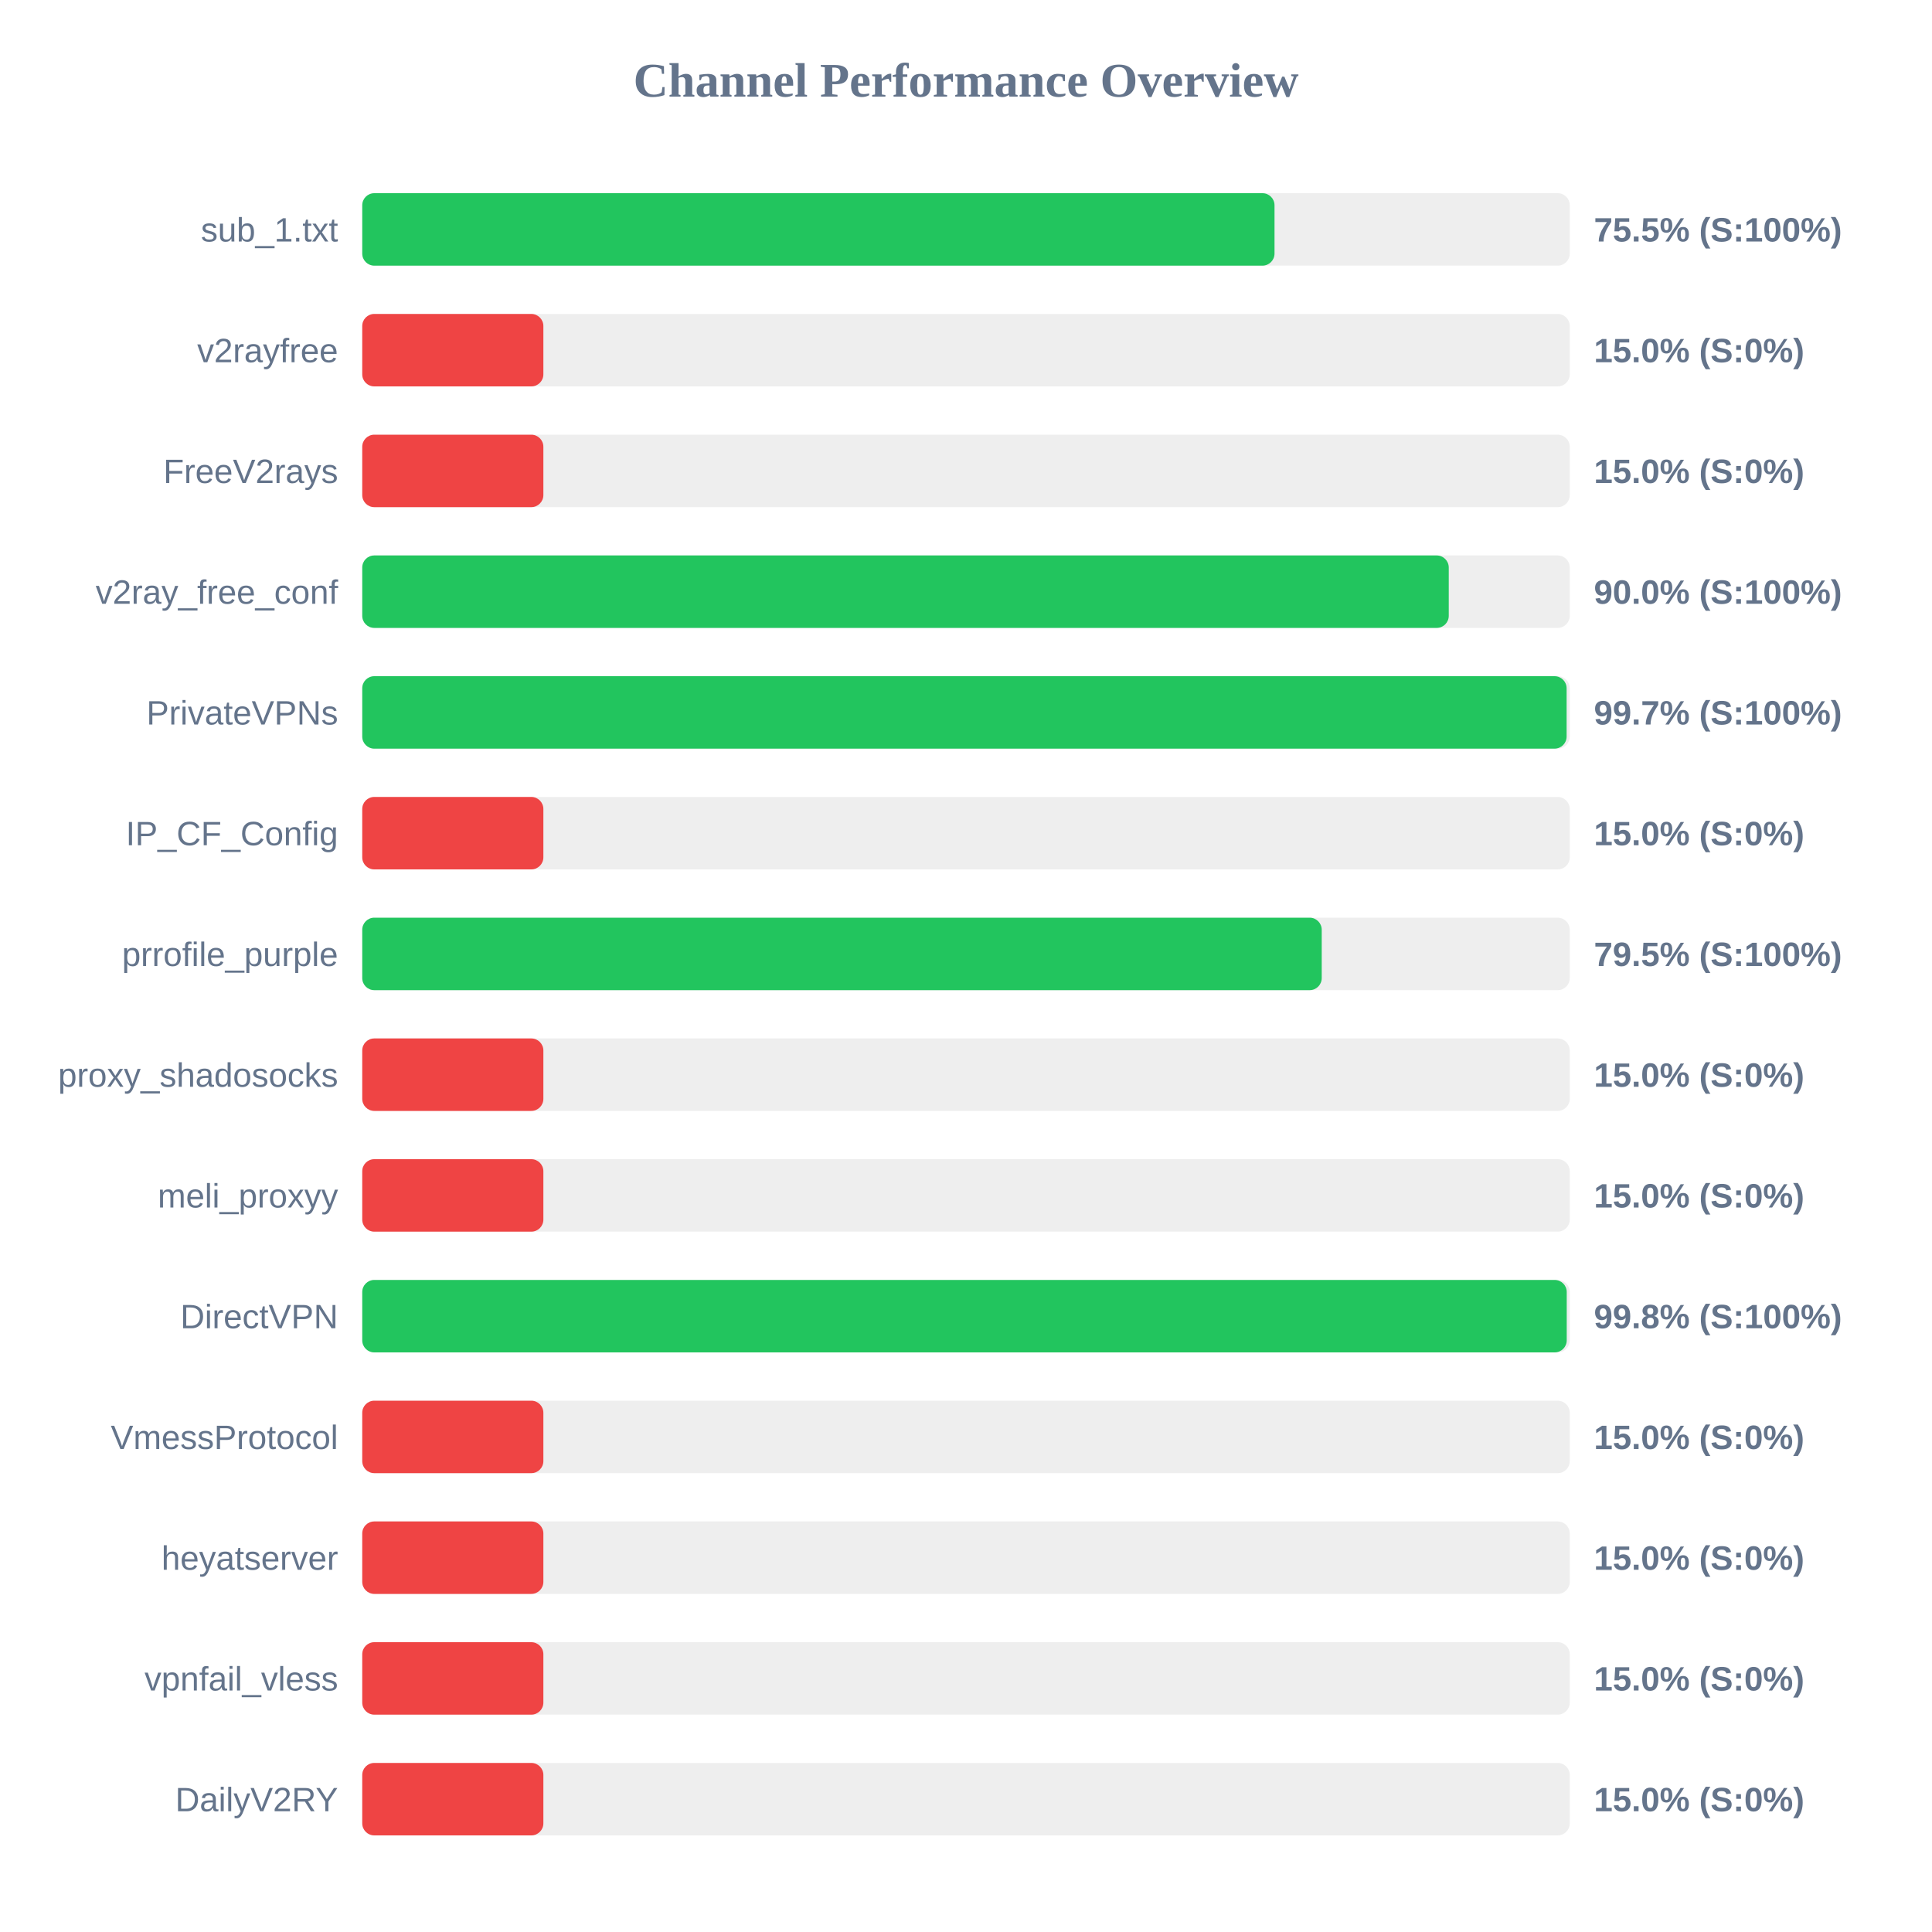
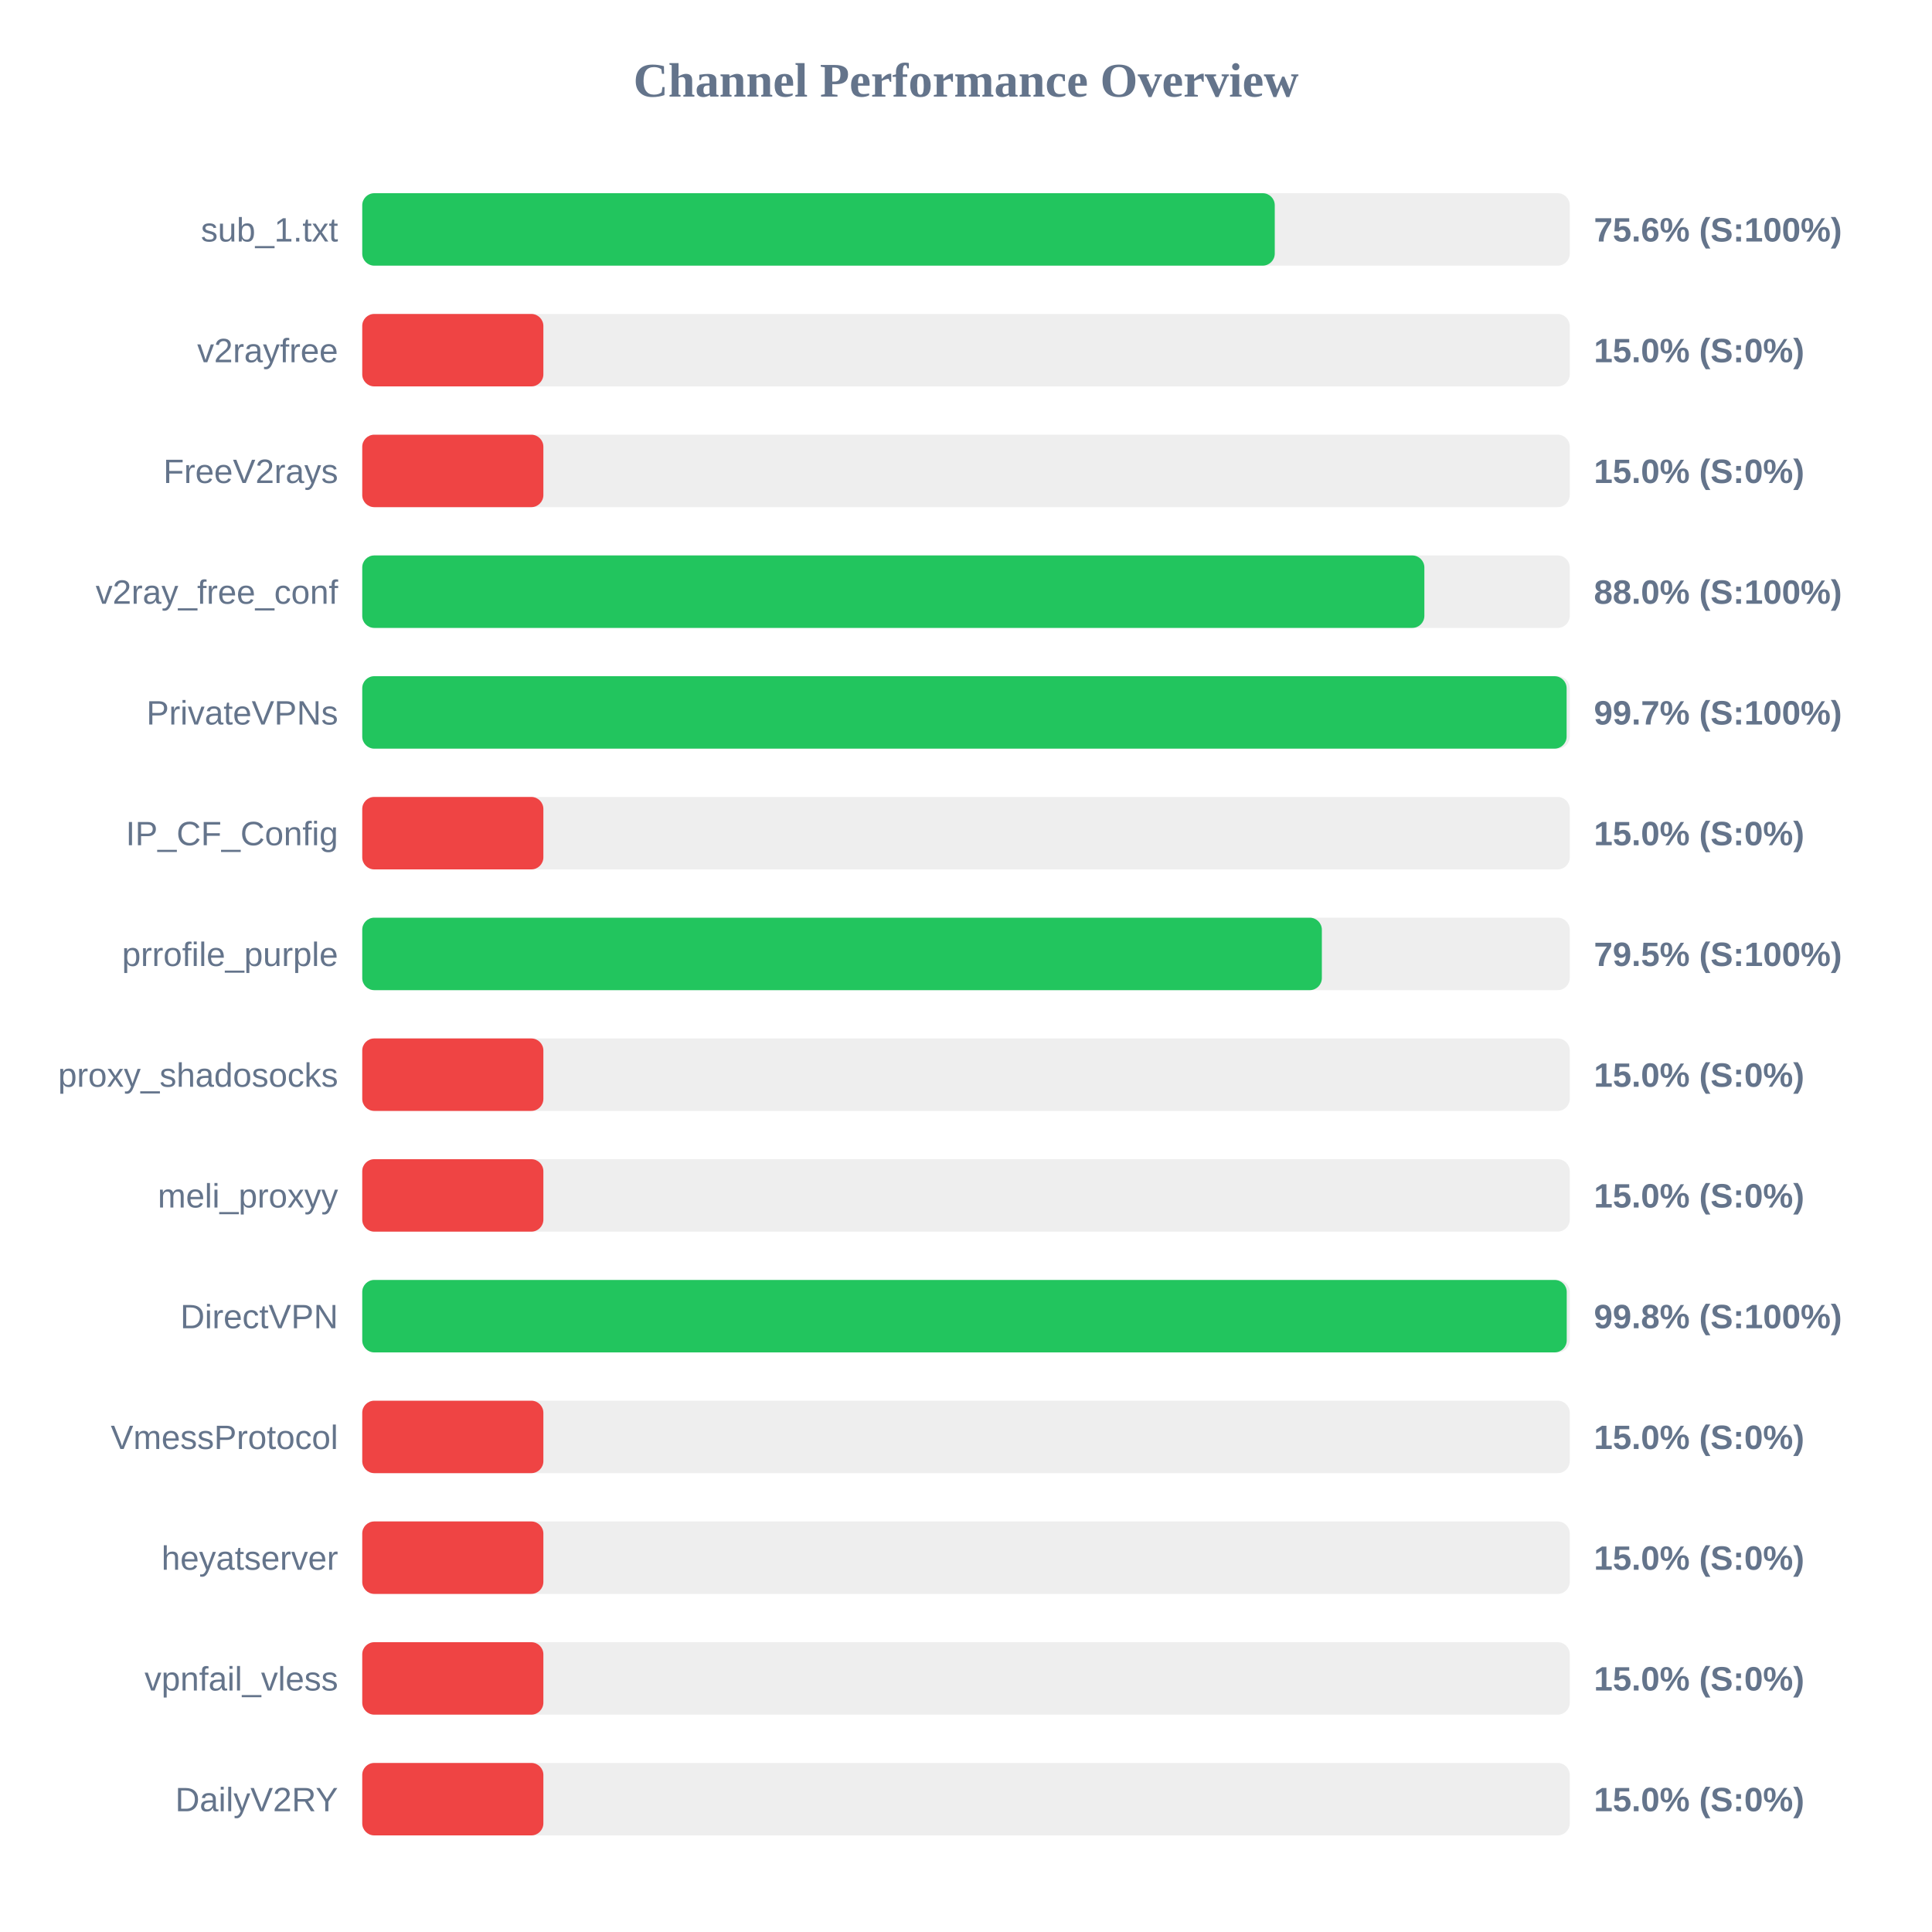
<svg xmlns="http://www.w3.org/2000/svg" width="800" height="800" version="1.1">
  <style>
        .row { font: 14px Arial; fill: #64748b; }
        .score { font: bold 14px Arial; fill: #64748b; }
    </style>
  <text x="400" y="40" text-anchor="middle" font-size="20px" font-weight="bold" fill="#64748b">Channel Performance Overview</text>
  <rect x="150" y="80" width="500" height="30" fill="#eee" rx="5" />
-   <rect x="150" y="80" width="377.75" height="30" fill="#22c55e" rx="5" />
+   <rect x="150" y="80" width="377.85" height="30" fill="#22c55e" rx="5" />
  <text x="140" y="100" text-anchor="end" class="row">sub_1.txt</text>
-   <text x="660" y="100" text-anchor="start" class="score">75.5% (S:100%)</text>
+   <text x="660" y="100" text-anchor="start" class="score">75.6% (S:100%)</text>
  <rect x="150" y="130" width="500" height="30" fill="#eee" rx="5" />
  <rect x="150" y="130" width="75.0" height="30" fill="#ef4444" rx="5" />
  <text x="140" y="150" text-anchor="end" class="row">v2rayfree</text>
  <text x="660" y="150" text-anchor="start" class="score">15.0% (S:0%)</text>
  <rect x="150" y="180" width="500" height="30" fill="#eee" rx="5" />
  <rect x="150" y="180" width="75.0" height="30" fill="#ef4444" rx="5" />
  <text x="140" y="200" text-anchor="end" class="row">FreeV2rays</text>
  <text x="660" y="200" text-anchor="start" class="score">15.0% (S:0%)</text>
  <rect x="150" y="230" width="500" height="30" fill="#eee" rx="5" />
-   <rect x="150" y="230" width="449.9" height="30" fill="#22c55e" rx="5" />
+   <rect x="150" y="230" width="439.8" height="30" fill="#22c55e" rx="5" />
  <text x="140" y="250" text-anchor="end" class="row">v2ray_free_conf</text>
-   <text x="660" y="250" text-anchor="start" class="score">90.0% (S:100%)</text>
+   <text x="660" y="250" text-anchor="start" class="score">88.0% (S:100%)</text>
  <rect x="150" y="280" width="500" height="30" fill="#eee" rx="5" />
  <rect x="150" y="280" width="498.7" height="30" fill="#22c55e" rx="5" />
  <text x="140" y="300" text-anchor="end" class="row">PrivateVPNs</text>
  <text x="660" y="300" text-anchor="start" class="score">99.7% (S:100%)</text>
  <rect x="150" y="330" width="500" height="30" fill="#eee" rx="5" />
  <rect x="150" y="330" width="75.0" height="30" fill="#ef4444" rx="5" />
  <text x="140" y="350" text-anchor="end" class="row">IP_CF_Config</text>
  <text x="660" y="350" text-anchor="start" class="score">15.0% (S:0%)</text>
  <rect x="150" y="380" width="500" height="30" fill="#eee" rx="5" />
-   <rect x="150" y="380" width="397.3" height="30" fill="#22c55e" rx="5" />
+   <rect x="150" y="380" width="397.35" height="30" fill="#22c55e" rx="5" />
  <text x="140" y="400" text-anchor="end" class="row">prrofile_purple</text>
  <text x="660" y="400" text-anchor="start" class="score">79.5% (S:100%)</text>
  <rect x="150" y="430" width="500" height="30" fill="#eee" rx="5" />
  <rect x="150" y="430" width="75.0" height="30" fill="#ef4444" rx="5" />
  <text x="140" y="450" text-anchor="end" class="row">proxy_shadosocks</text>
  <text x="660" y="450" text-anchor="start" class="score">15.0% (S:0%)</text>
  <rect x="150" y="480" width="500" height="30" fill="#eee" rx="5" />
  <rect x="150" y="480" width="75.0" height="30" fill="#ef4444" rx="5" />
  <text x="140" y="500" text-anchor="end" class="row">meli_proxyy</text>
  <text x="660" y="500" text-anchor="start" class="score">15.0% (S:0%)</text>
  <rect x="150" y="530" width="500" height="30" fill="#eee" rx="5" />
  <rect x="150" y="530" width="498.75" height="30" fill="#22c55e" rx="5" />
  <text x="140" y="550" text-anchor="end" class="row">DirectVPN</text>
  <text x="660" y="550" text-anchor="start" class="score">99.8% (S:100%)</text>
  <rect x="150" y="580" width="500" height="30" fill="#eee" rx="5" />
  <rect x="150" y="580" width="75.0" height="30" fill="#ef4444" rx="5" />
  <text x="140" y="600" text-anchor="end" class="row">VmessProtocol</text>
  <text x="660" y="600" text-anchor="start" class="score">15.0% (S:0%)</text>
  <rect x="150" y="630" width="500" height="30" fill="#eee" rx="5" />
  <rect x="150" y="630" width="75.0" height="30" fill="#ef4444" rx="5" />
  <text x="140" y="650" text-anchor="end" class="row">heyatserver</text>
  <text x="660" y="650" text-anchor="start" class="score">15.0% (S:0%)</text>
  <rect x="150" y="680" width="500" height="30" fill="#eee" rx="5" />
  <rect x="150" y="680" width="75.0" height="30" fill="#ef4444" rx="5" />
  <text x="140" y="700" text-anchor="end" class="row">vpnfail_vless</text>
  <text x="660" y="700" text-anchor="start" class="score">15.0% (S:0%)</text>
  <rect x="150" y="730" width="500" height="30" fill="#eee" rx="5" />
  <rect x="150" y="730" width="75.0" height="30" fill="#ef4444" rx="5" />
  <text x="140" y="750" text-anchor="end" class="row">DailyV2RY</text>
  <text x="660" y="750" text-anchor="start" class="score">15.0% (S:0%)</text>
</svg>
